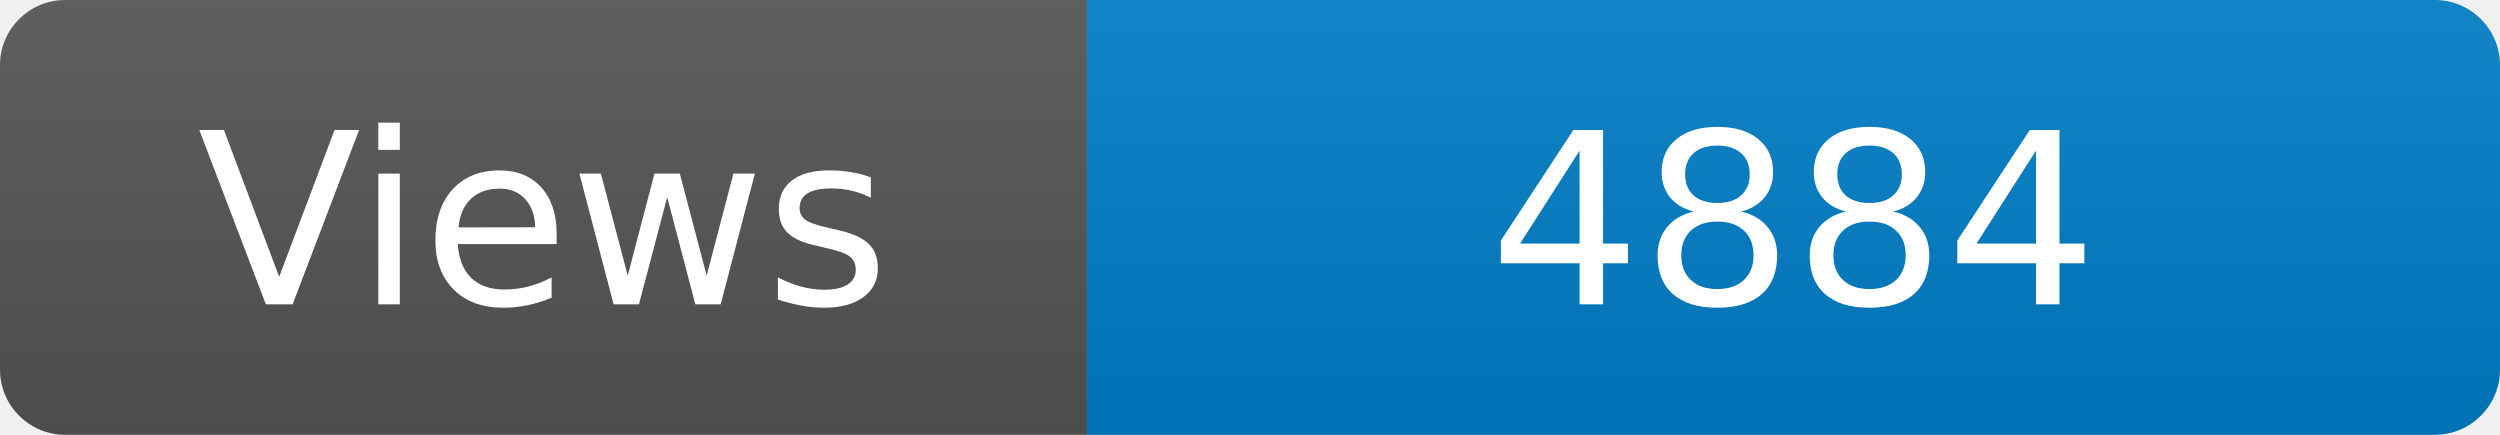
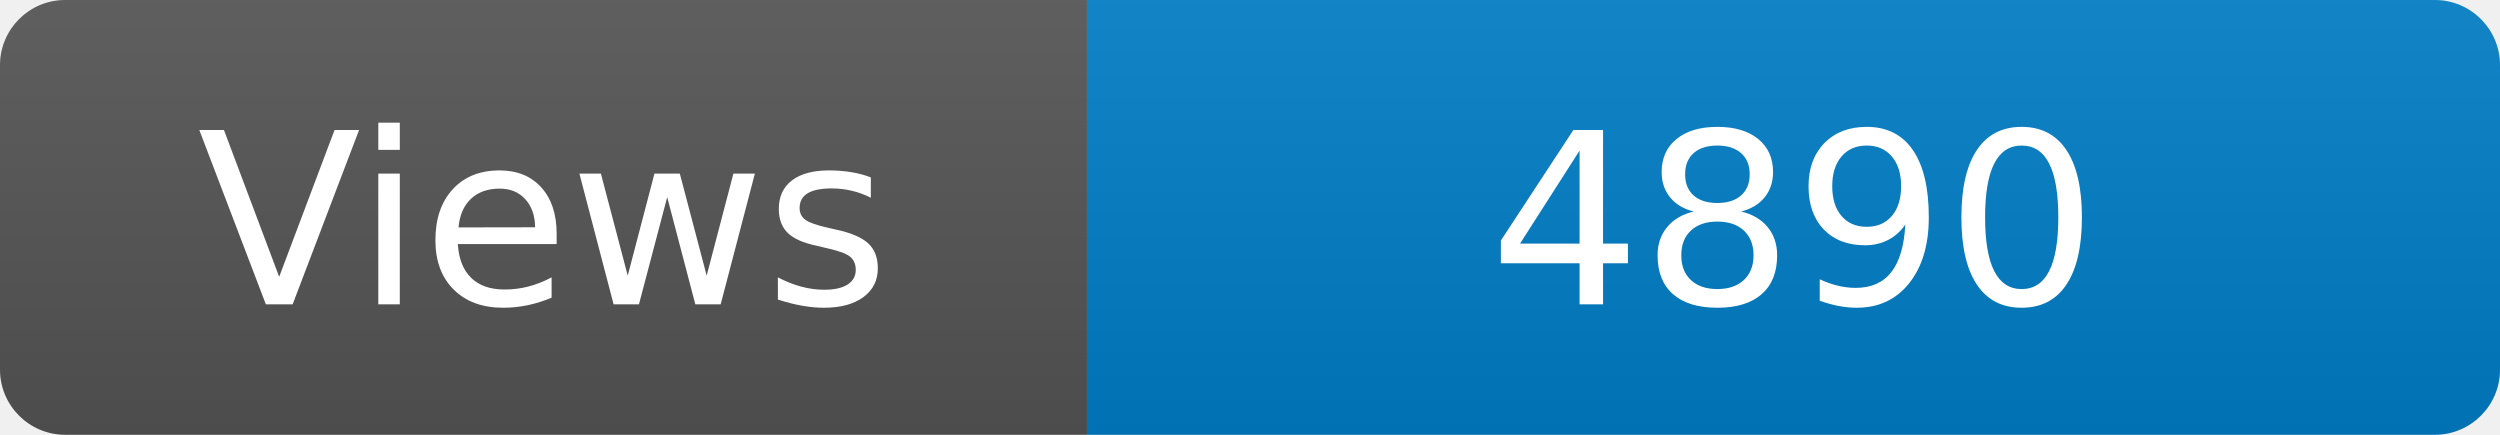
<svg xmlns="http://www.w3.org/2000/svg" width="115" height="20" role="img" aria-label="Maintained?: yes">
  <linearGradient id="s" x2="0" y2="100%">
    <stop offset="0" stop-color="#bbb" stop-opacity=".1" />
    <stop offset="1" stop-opacity=".1" />
  </linearGradient>
  <clipPath id="r">
    <rect width="115" height="20" rx="3" fill="#fff" />
  </clipPath>
  <g clip-path="url(#r)">
    <rect width="50" height="20" fill="#555" />
    <rect x="50" width="160" height="20" fill="#007ec6" />
    <rect width="115" height="20" fill="url(#s)" />
  </g>
  <g fill="#fff" text-anchor="middle" font-family="Verdana,Geneva,DejaVu Sans,sans-serif" font-size="110">
    <text x="250" y="140" transform="scale(.1)" fill="#fff">Views</text>
-     <text x="825" y="140" transform="scale(.1)" fill="#fff">4884</text>
+     <text x="825" y="140" transform="scale(.1)" fill="#fff">4890</text>
  </g>
</svg>
